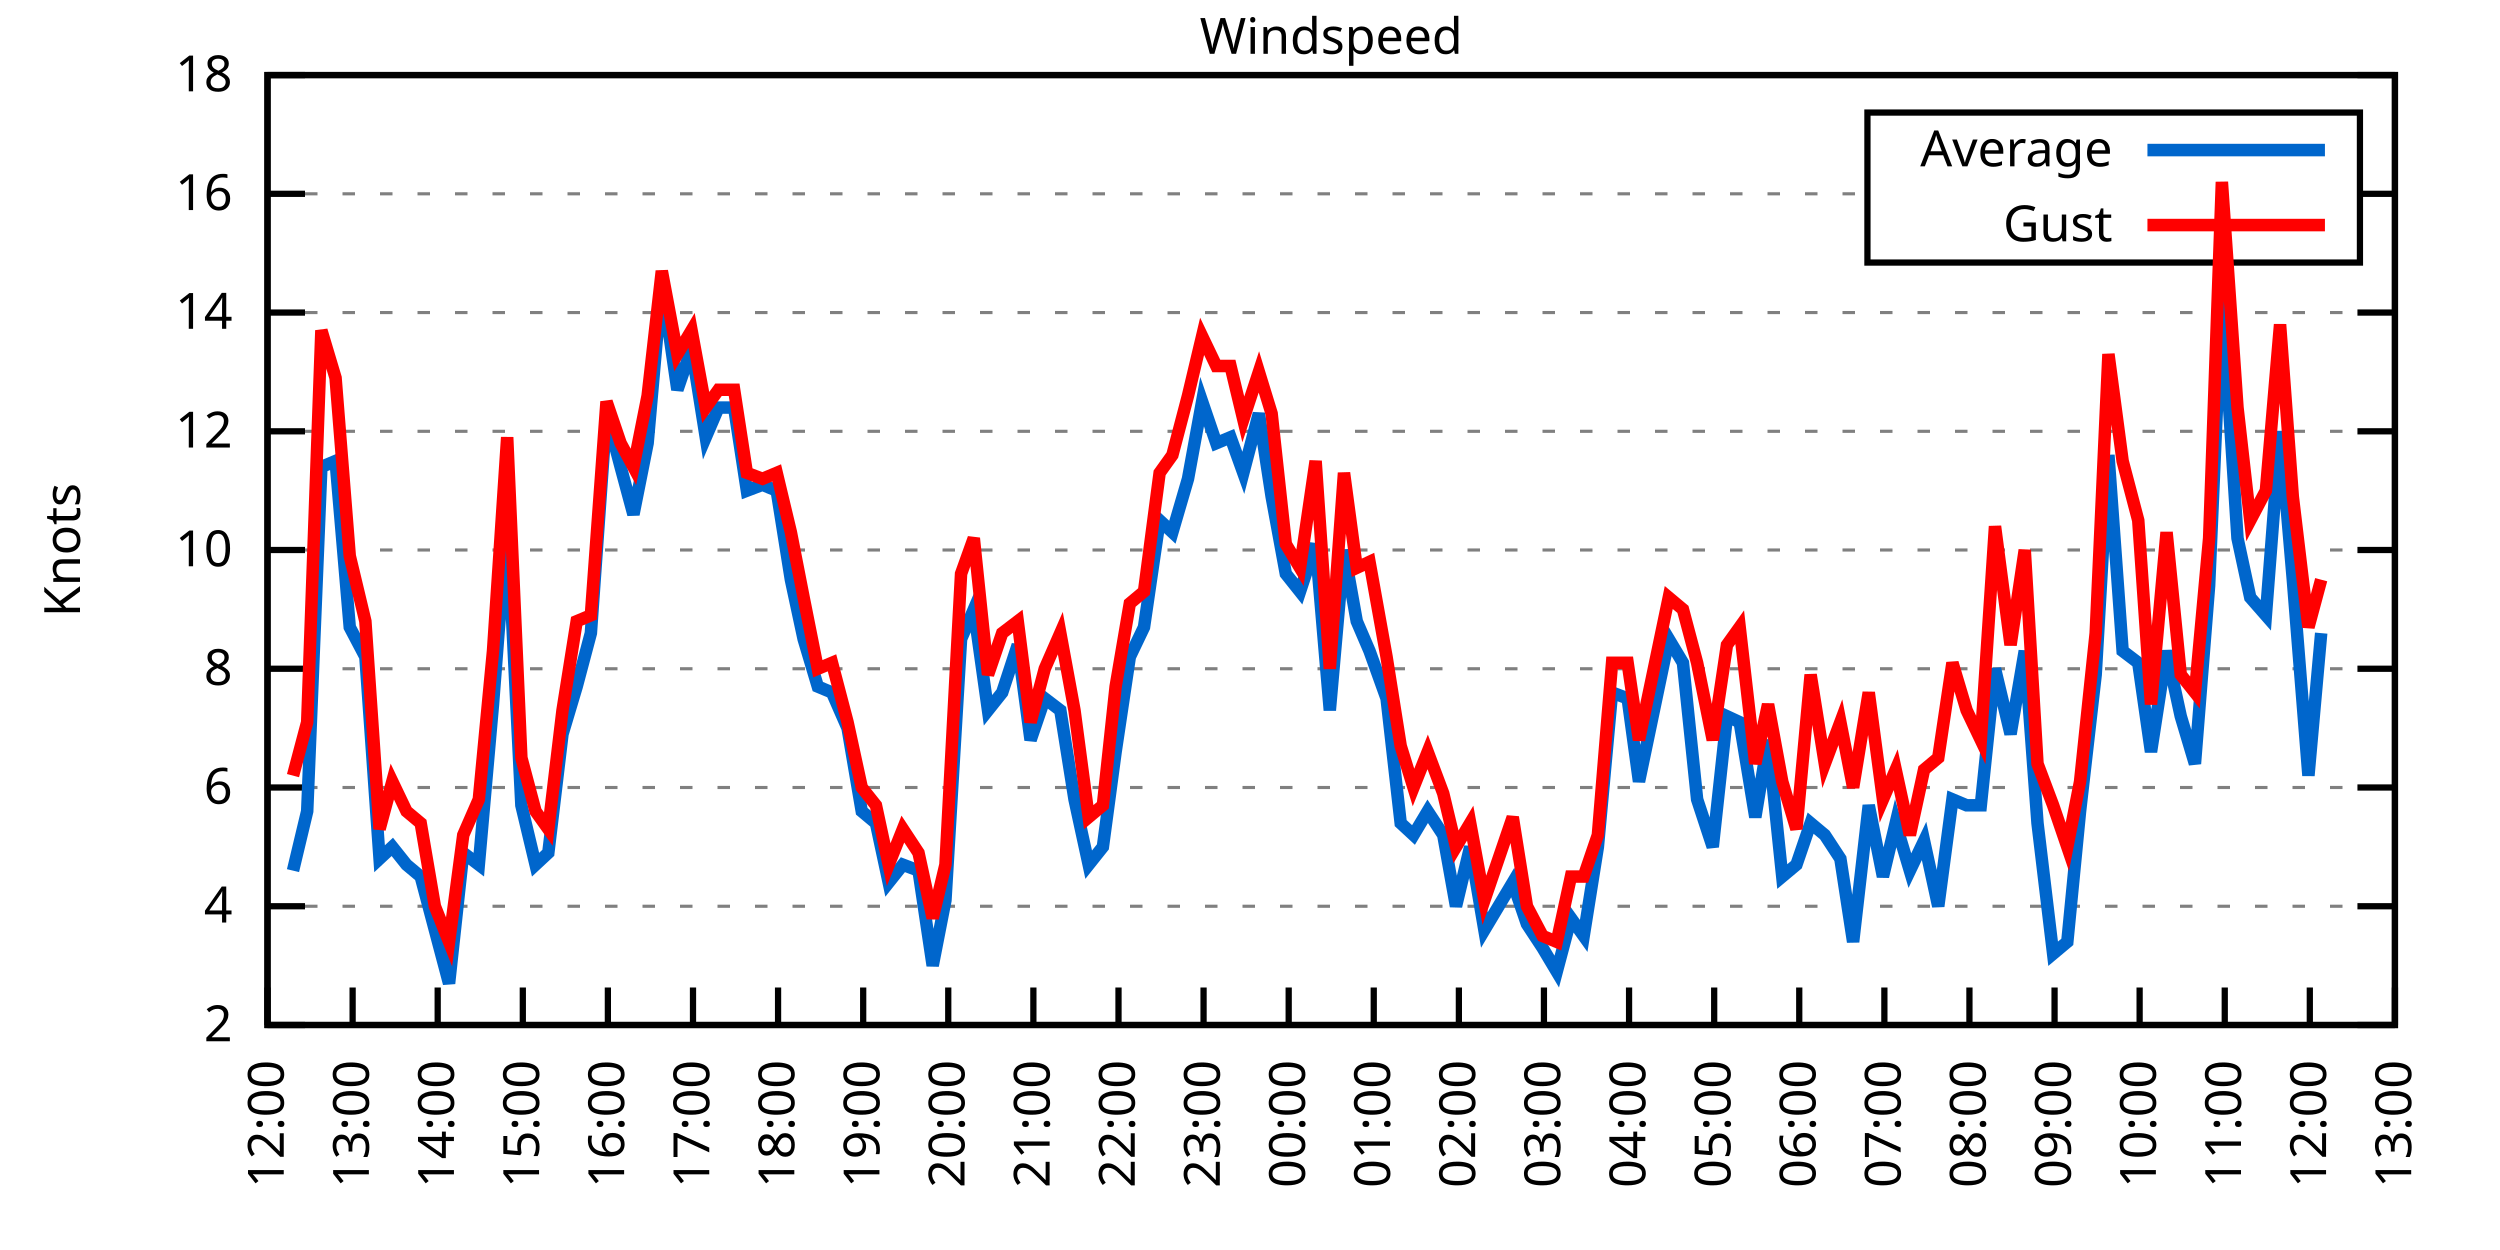
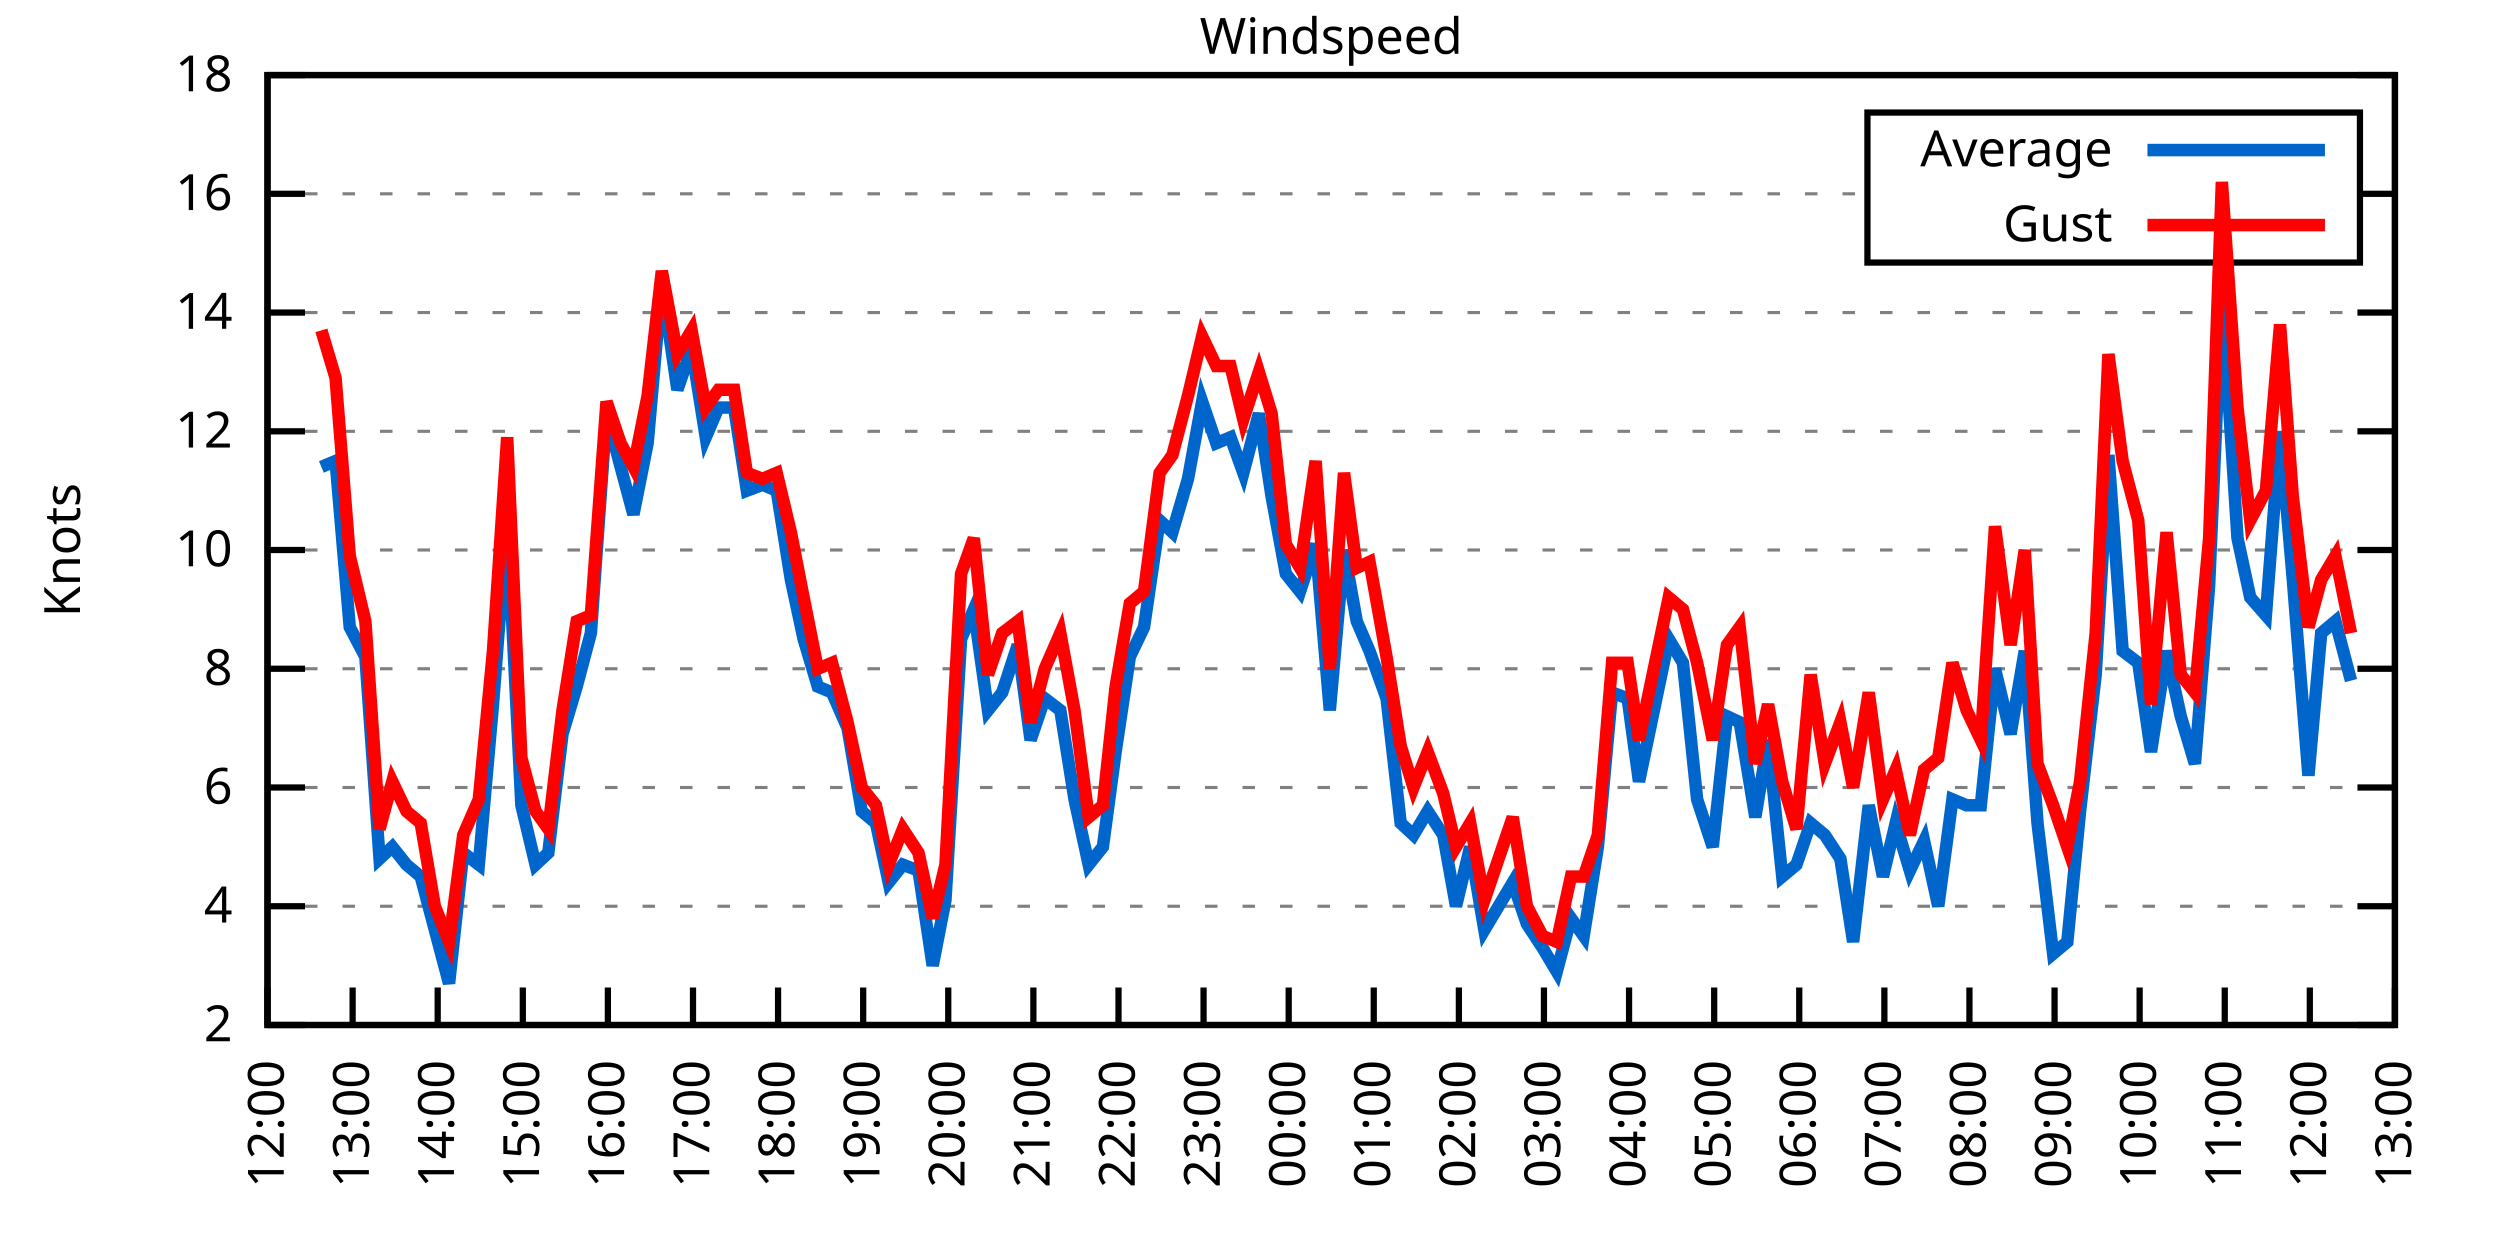
<svg xmlns="http://www.w3.org/2000/svg" xmlns:xlink="http://www.w3.org/1999/xlink" width="400" height="200" viewBox="0 0 400 200">
  <g id="gnuplot_canvas">
    <rect x="0" y="0" width="400" height="200" fill="none" />
    <defs>
      <circle id="gpDot" r="0.5" stroke-width="0.5" stroke="currentColor" />
      <path id="gpPt0" stroke-width="0.333" stroke="currentColor" d="M-1,0 h2 M0,-1 v2" />
      <path id="gpPt1" stroke-width="0.333" stroke="currentColor" d="M-1,-1 L1,1 M1,-1 L-1,1" />
      <path id="gpPt2" stroke-width="0.333" stroke="currentColor" d="M-1,0 L1,0 M0,-1 L0,1 M-1,-1 L1,1 M-1,1 L1,-1" />
      <rect id="gpPt3" stroke-width="0.333" stroke="currentColor" x="-1" y="-1" width="2" height="2" />
      <rect id="gpPt4" stroke-width="0.333" stroke="currentColor" fill="currentColor" x="-1" y="-1" width="2" height="2" />
      <circle id="gpPt5" stroke-width="0.333" stroke="currentColor" cx="0" cy="0" r="1" />
      <use xlink:href="#gpPt5" id="gpPt6" fill="currentColor" stroke="none" />
      <path id="gpPt7" stroke-width="0.333" stroke="currentColor" d="M0,-1.33 L-1.33,0.67 L1.33,0.67 z" />
      <use xlink:href="#gpPt7" id="gpPt8" fill="currentColor" stroke="none" />
      <use xlink:href="#gpPt7" id="gpPt9" stroke="currentColor" transform="rotate(180)" />
      <use xlink:href="#gpPt9" id="gpPt10" fill="currentColor" stroke="none" />
      <use xlink:href="#gpPt3" id="gpPt11" stroke="currentColor" transform="rotate(45)" />
      <use xlink:href="#gpPt11" id="gpPt12" fill="currentColor" stroke="none" />
      <path id="gpPt13" stroke-width="0.333" stroke="currentColor" d="M0,1.330 L1.265,0.411 L0.782,-1.067 L-0.782,-1.076 L-1.265,0.411 z" />
      <use xlink:href="#gpPt13" id="gpPt14" fill="currentColor" stroke="none" />
      <filter id="textbox" filterUnits="objectBoundingBox" x="0" y="0" height="1" width="1">
        <feFlood flood-color="white" flood-opacity="1" result="bgnd" />
        <feComposite in="SourceGraphic" in2="bgnd" operator="atop" />
      </filter>
      <filter id="greybox" filterUnits="objectBoundingBox" x="0" y="0" height="1" width="1">
        <feFlood flood-color="lightgrey" flood-opacity="1" result="grey" />
        <feComposite in="SourceGraphic" in2="grey" operator="atop" />
      </filter>
    </defs>
    <g fill="none" color="white" stroke="currentColor" stroke-width="1.00" stroke-linecap="butt" stroke-linejoin="miter">
</g>
    <g fill="none" color="black" stroke="currentColor" stroke-width="1.00" stroke-linecap="butt" stroke-linejoin="miter">
      <g stroke="none" shape-rendering="crispEdges">
        <polygon fill="rgb(255, 255, 255)" points="42.80,164.00 383.18,164.00 383.18,12.02 42.80,12.02 " />
      </g>
    </g>
    <g fill="none" color="black" stroke="currentColor" stroke-width="1.00" stroke-linecap="butt" stroke-linejoin="miter">
</g>
    <g fill="none" color="black" stroke="black" stroke-width="0.50" stroke-linecap="butt" stroke-linejoin="miter">
</g>
    <g fill="none" color="gray" stroke="currentColor" stroke-width="0.50" stroke-linecap="butt" stroke-linejoin="miter">
      <path stroke="gray" stroke-dasharray="2,4" class="gridline" d="M42.80,164.00 L383.19,164.00  " />
    </g>
    <g fill="none" color="gray" stroke="gray" stroke-width="1.00" stroke-linecap="butt" stroke-linejoin="miter">
</g>
    <g fill="none" color="black" stroke="currentColor" stroke-width="1.00" stroke-linecap="butt" stroke-linejoin="miter">
      <path stroke="black" d="M42.80,164.00 L48.80,164.00 M383.19,164.00 L377.19,164.00  " />
      <g transform="translate(37.20,166.60)" stroke="none" fill="black" font-family="Sans" font-size="8.00" text-anchor="end">
        <text>
          <tspan font-family="Sans"> 2</tspan>
        </text>
      </g>
    </g>
    <g fill="none" color="black" stroke="currentColor" stroke-width="1.00" stroke-linecap="butt" stroke-linejoin="miter">
</g>
    <g fill="none" color="black" stroke="black" stroke-width="0.50" stroke-linecap="butt" stroke-linejoin="miter">
</g>
    <g fill="none" color="gray" stroke="currentColor" stroke-width="0.50" stroke-linecap="butt" stroke-linejoin="miter">
      <path stroke="gray" stroke-dasharray="2,4" class="gridline" d="M42.80,145.00 L383.19,145.00  " />
    </g>
    <g fill="none" color="gray" stroke="gray" stroke-width="1.00" stroke-linecap="butt" stroke-linejoin="miter">
</g>
    <g fill="none" color="black" stroke="currentColor" stroke-width="1.00" stroke-linecap="butt" stroke-linejoin="miter">
      <path stroke="black" d="M42.80,145.00 L48.80,145.00 M383.19,145.00 L377.19,145.00  " />
      <g transform="translate(37.20,147.60)" stroke="none" fill="black" font-family="Sans" font-size="8.00" text-anchor="end">
        <text>
          <tspan font-family="Sans"> 4</tspan>
        </text>
      </g>
    </g>
    <g fill="none" color="black" stroke="currentColor" stroke-width="1.00" stroke-linecap="butt" stroke-linejoin="miter">
</g>
    <g fill="none" color="black" stroke="black" stroke-width="0.50" stroke-linecap="butt" stroke-linejoin="miter">
</g>
    <g fill="none" color="gray" stroke="currentColor" stroke-width="0.50" stroke-linecap="butt" stroke-linejoin="miter">
      <path stroke="gray" stroke-dasharray="2,4" class="gridline" d="M42.80,126.00 L383.19,126.00  " />
    </g>
    <g fill="none" color="gray" stroke="gray" stroke-width="1.00" stroke-linecap="butt" stroke-linejoin="miter">
</g>
    <g fill="none" color="black" stroke="currentColor" stroke-width="1.00" stroke-linecap="butt" stroke-linejoin="miter">
      <path stroke="black" d="M42.80,126.00 L48.80,126.00 M383.19,126.00 L377.19,126.00  " />
      <g transform="translate(37.20,128.60)" stroke="none" fill="black" font-family="Sans" font-size="8.00" text-anchor="end">
        <text>
          <tspan font-family="Sans"> 6</tspan>
        </text>
      </g>
    </g>
    <g fill="none" color="black" stroke="currentColor" stroke-width="1.00" stroke-linecap="butt" stroke-linejoin="miter">
</g>
    <g fill="none" color="black" stroke="black" stroke-width="0.50" stroke-linecap="butt" stroke-linejoin="miter">
</g>
    <g fill="none" color="gray" stroke="currentColor" stroke-width="0.50" stroke-linecap="butt" stroke-linejoin="miter">
      <path stroke="gray" stroke-dasharray="2,4" class="gridline" d="M42.80,107.00 L383.19,107.00  " />
    </g>
    <g fill="none" color="gray" stroke="gray" stroke-width="1.00" stroke-linecap="butt" stroke-linejoin="miter">
</g>
    <g fill="none" color="black" stroke="currentColor" stroke-width="1.00" stroke-linecap="butt" stroke-linejoin="miter">
      <path stroke="black" d="M42.80,107.00 L48.80,107.00 M383.19,107.00 L377.19,107.00  " />
      <g transform="translate(37.20,109.60)" stroke="none" fill="black" font-family="Sans" font-size="8.00" text-anchor="end">
        <text>
          <tspan font-family="Sans"> 8</tspan>
        </text>
      </g>
    </g>
    <g fill="none" color="black" stroke="currentColor" stroke-width="1.00" stroke-linecap="butt" stroke-linejoin="miter">
</g>
    <g fill="none" color="black" stroke="black" stroke-width="0.50" stroke-linecap="butt" stroke-linejoin="miter">
</g>
    <g fill="none" color="gray" stroke="currentColor" stroke-width="0.50" stroke-linecap="butt" stroke-linejoin="miter">
      <path stroke="gray" stroke-dasharray="2,4" class="gridline" d="M42.80,88.00 L383.19,88.00  " />
    </g>
    <g fill="none" color="gray" stroke="gray" stroke-width="1.00" stroke-linecap="butt" stroke-linejoin="miter">
</g>
    <g fill="none" color="black" stroke="currentColor" stroke-width="1.00" stroke-linecap="butt" stroke-linejoin="miter">
      <path stroke="black" d="M42.80,88.00 L48.80,88.00 M383.19,88.00 L377.19,88.00  " />
      <g transform="translate(37.20,90.60)" stroke="none" fill="black" font-family="Sans" font-size="8.00" text-anchor="end">
        <text>
          <tspan font-family="Sans"> 10</tspan>
        </text>
      </g>
    </g>
    <g fill="none" color="black" stroke="currentColor" stroke-width="1.00" stroke-linecap="butt" stroke-linejoin="miter">
</g>
    <g fill="none" color="black" stroke="black" stroke-width="0.50" stroke-linecap="butt" stroke-linejoin="miter">
</g>
    <g fill="none" color="gray" stroke="currentColor" stroke-width="0.50" stroke-linecap="butt" stroke-linejoin="miter">
      <path stroke="gray" stroke-dasharray="2,4" class="gridline" d="M42.80,69.01 L383.19,69.01  " />
    </g>
    <g fill="none" color="gray" stroke="gray" stroke-width="1.00" stroke-linecap="butt" stroke-linejoin="miter">
</g>
    <g fill="none" color="black" stroke="currentColor" stroke-width="1.00" stroke-linecap="butt" stroke-linejoin="miter">
      <path stroke="black" d="M42.80,69.01 L48.80,69.01 M383.19,69.01 L377.19,69.01  " />
      <g transform="translate(37.20,71.61)" stroke="none" fill="black" font-family="Sans" font-size="8.00" text-anchor="end">
        <text>
          <tspan font-family="Sans"> 12</tspan>
        </text>
      </g>
    </g>
    <g fill="none" color="black" stroke="currentColor" stroke-width="1.00" stroke-linecap="butt" stroke-linejoin="miter">
</g>
    <g fill="none" color="black" stroke="black" stroke-width="0.50" stroke-linecap="butt" stroke-linejoin="miter">
</g>
    <g fill="none" color="gray" stroke="currentColor" stroke-width="0.50" stroke-linecap="butt" stroke-linejoin="miter">
      <path stroke="gray" stroke-dasharray="2,4" class="gridline" d="M42.80,50.01 L383.19,50.01  " />
    </g>
    <g fill="none" color="gray" stroke="gray" stroke-width="1.00" stroke-linecap="butt" stroke-linejoin="miter">
</g>
    <g fill="none" color="black" stroke="currentColor" stroke-width="1.00" stroke-linecap="butt" stroke-linejoin="miter">
      <path stroke="black" d="M42.80,50.01 L48.80,50.01 M383.19,50.01 L377.19,50.01  " />
      <g transform="translate(37.20,52.61)" stroke="none" fill="black" font-family="Sans" font-size="8.00" text-anchor="end">
        <text>
          <tspan font-family="Sans"> 14</tspan>
        </text>
      </g>
    </g>
    <g fill="none" color="black" stroke="currentColor" stroke-width="1.00" stroke-linecap="butt" stroke-linejoin="miter">
</g>
    <g fill="none" color="black" stroke="black" stroke-width="0.50" stroke-linecap="butt" stroke-linejoin="miter">
</g>
    <g fill="none" color="gray" stroke="currentColor" stroke-width="0.50" stroke-linecap="butt" stroke-linejoin="miter">
      <path stroke="gray" stroke-dasharray="2,4" class="gridline" d="M42.80,31.01 L298.79,31.01 M377.59,31.01 L383.19,31.01  " />
    </g>
    <g fill="none" color="gray" stroke="gray" stroke-width="1.00" stroke-linecap="butt" stroke-linejoin="miter">
</g>
    <g fill="none" color="black" stroke="currentColor" stroke-width="1.00" stroke-linecap="butt" stroke-linejoin="miter">
      <path stroke="black" d="M42.80,31.01 L48.80,31.01 M383.19,31.01 L377.19,31.01  " />
      <g transform="translate(37.20,33.61)" stroke="none" fill="black" font-family="Sans" font-size="8.00" text-anchor="end">
        <text>
          <tspan font-family="Sans"> 16</tspan>
        </text>
      </g>
    </g>
    <g fill="none" color="black" stroke="currentColor" stroke-width="1.00" stroke-linecap="butt" stroke-linejoin="miter">
</g>
    <g fill="none" color="black" stroke="black" stroke-width="0.50" stroke-linecap="butt" stroke-linejoin="miter">
</g>
    <g fill="none" color="gray" stroke="currentColor" stroke-width="0.50" stroke-linecap="butt" stroke-linejoin="miter">
      <path stroke="gray" stroke-dasharray="2,4" class="gridline" d="M42.80,12.01 L383.19,12.01  " />
    </g>
    <g fill="none" color="gray" stroke="gray" stroke-width="1.00" stroke-linecap="butt" stroke-linejoin="miter">
</g>
    <g fill="none" color="black" stroke="currentColor" stroke-width="1.00" stroke-linecap="butt" stroke-linejoin="miter">
      <path stroke="black" d="M42.80,12.01 L48.80,12.01 M383.19,12.01 L377.19,12.01  " />
      <g transform="translate(37.20,14.61)" stroke="none" fill="black" font-family="Sans" font-size="8.00" text-anchor="end">
        <text>
          <tspan font-family="Sans"> 18</tspan>
        </text>
      </g>
    </g>
    <g fill="none" color="black" stroke="currentColor" stroke-width="1.00" stroke-linecap="butt" stroke-linejoin="miter">
      <path stroke="black" d="M42.80,164.00 L42.80,158.00  " />
      <g transform="translate(45.40,169.60) rotate(270.00)" stroke="none" fill="black" font-family="Sans" font-size="8.00" text-anchor="end">
        <text>
          <tspan font-family="Sans">12:00</tspan>
        </text>
      </g>
    </g>
    <g fill="none" color="black" stroke="currentColor" stroke-width="1.00" stroke-linecap="butt" stroke-linejoin="miter">
      <path stroke="black" d="M56.42,164.00 L56.42,158.00  " />
      <g transform="translate(59.02,169.60) rotate(270.00)" stroke="none" fill="black" font-family="Sans" font-size="8.00" text-anchor="end">
        <text>
          <tspan font-family="Sans">13:00</tspan>
        </text>
      </g>
    </g>
    <g fill="none" color="black" stroke="currentColor" stroke-width="1.00" stroke-linecap="butt" stroke-linejoin="miter">
      <path stroke="black" d="M70.03,164.00 L70.03,158.00  " />
      <g transform="translate(72.63,169.60) rotate(270.00)" stroke="none" fill="black" font-family="Sans" font-size="8.00" text-anchor="end">
        <text>
          <tspan font-family="Sans">14:00</tspan>
        </text>
      </g>
    </g>
    <g fill="none" color="black" stroke="currentColor" stroke-width="1.00" stroke-linecap="butt" stroke-linejoin="miter">
      <path stroke="black" d="M83.65,164.00 L83.65,158.00  " />
      <g transform="translate(86.25,169.60) rotate(270.00)" stroke="none" fill="black" font-family="Sans" font-size="8.00" text-anchor="end">
        <text>
          <tspan font-family="Sans">15:00</tspan>
        </text>
      </g>
    </g>
    <g fill="none" color="black" stroke="currentColor" stroke-width="1.00" stroke-linecap="butt" stroke-linejoin="miter">
      <path stroke="black" d="M97.26,164.00 L97.26,158.00  " />
      <g transform="translate(99.86,169.60) rotate(270.00)" stroke="none" fill="black" font-family="Sans" font-size="8.00" text-anchor="end">
        <text>
          <tspan font-family="Sans">16:00</tspan>
        </text>
      </g>
    </g>
    <g fill="none" color="black" stroke="currentColor" stroke-width="1.00" stroke-linecap="butt" stroke-linejoin="miter">
      <path stroke="black" d="M110.88,164.00 L110.88,158.00  " />
      <g transform="translate(113.48,169.60) rotate(270.00)" stroke="none" fill="black" font-family="Sans" font-size="8.00" text-anchor="end">
        <text>
          <tspan font-family="Sans">17:00</tspan>
        </text>
      </g>
    </g>
    <g fill="none" color="black" stroke="currentColor" stroke-width="1.00" stroke-linecap="butt" stroke-linejoin="miter">
      <path stroke="black" d="M124.49,164.00 L124.49,158.00  " />
      <g transform="translate(127.09,169.60) rotate(270.00)" stroke="none" fill="black" font-family="Sans" font-size="8.00" text-anchor="end">
        <text>
          <tspan font-family="Sans">18:00</tspan>
        </text>
      </g>
    </g>
    <g fill="none" color="black" stroke="currentColor" stroke-width="1.00" stroke-linecap="butt" stroke-linejoin="miter">
      <path stroke="black" d="M138.11,164.00 L138.11,158.00  " />
      <g transform="translate(140.71,169.60) rotate(270.00)" stroke="none" fill="black" font-family="Sans" font-size="8.00" text-anchor="end">
        <text>
          <tspan font-family="Sans">19:00</tspan>
        </text>
      </g>
    </g>
    <g fill="none" color="black" stroke="currentColor" stroke-width="1.00" stroke-linecap="butt" stroke-linejoin="miter">
      <path stroke="black" d="M151.72,164.00 L151.72,158.00  " />
      <g transform="translate(154.32,169.60) rotate(270.00)" stroke="none" fill="black" font-family="Sans" font-size="8.00" text-anchor="end">
        <text>
          <tspan font-family="Sans">20:00</tspan>
        </text>
      </g>
    </g>
    <g fill="none" color="black" stroke="currentColor" stroke-width="1.00" stroke-linecap="butt" stroke-linejoin="miter">
      <path stroke="black" d="M165.34,164.00 L165.34,158.00  " />
      <g transform="translate(167.94,169.60) rotate(270.00)" stroke="none" fill="black" font-family="Sans" font-size="8.00" text-anchor="end">
        <text>
          <tspan font-family="Sans">21:00</tspan>
        </text>
      </g>
    </g>
    <g fill="none" color="black" stroke="currentColor" stroke-width="1.00" stroke-linecap="butt" stroke-linejoin="miter">
      <path stroke="black" d="M178.96,164.00 L178.96,158.00  " />
      <g transform="translate(181.56,169.60) rotate(270.00)" stroke="none" fill="black" font-family="Sans" font-size="8.00" text-anchor="end">
        <text>
          <tspan font-family="Sans">22:00</tspan>
        </text>
      </g>
    </g>
    <g fill="none" color="black" stroke="currentColor" stroke-width="1.00" stroke-linecap="butt" stroke-linejoin="miter">
      <path stroke="black" d="M192.57,164.00 L192.57,158.00  " />
      <g transform="translate(195.17,169.60) rotate(270.00)" stroke="none" fill="black" font-family="Sans" font-size="8.00" text-anchor="end">
        <text>
          <tspan font-family="Sans">23:00</tspan>
        </text>
      </g>
    </g>
    <g fill="none" color="black" stroke="currentColor" stroke-width="1.00" stroke-linecap="butt" stroke-linejoin="miter">
      <path stroke="black" d="M206.19,164.00 L206.19,158.00  " />
      <g transform="translate(208.79,169.60) rotate(270.00)" stroke="none" fill="black" font-family="Sans" font-size="8.00" text-anchor="end">
        <text>
          <tspan font-family="Sans">00:00</tspan>
        </text>
      </g>
    </g>
    <g fill="none" color="black" stroke="currentColor" stroke-width="1.00" stroke-linecap="butt" stroke-linejoin="miter">
      <path stroke="black" d="M219.80,164.00 L219.80,158.00  " />
      <g transform="translate(222.40,169.60) rotate(270.00)" stroke="none" fill="black" font-family="Sans" font-size="8.00" text-anchor="end">
        <text>
          <tspan font-family="Sans">01:00</tspan>
        </text>
      </g>
    </g>
    <g fill="none" color="black" stroke="currentColor" stroke-width="1.00" stroke-linecap="butt" stroke-linejoin="miter">
      <path stroke="black" d="M233.42,164.00 L233.42,158.00  " />
      <g transform="translate(236.02,169.60) rotate(270.00)" stroke="none" fill="black" font-family="Sans" font-size="8.00" text-anchor="end">
        <text>
          <tspan font-family="Sans">02:00</tspan>
        </text>
      </g>
    </g>
    <g fill="none" color="black" stroke="currentColor" stroke-width="1.00" stroke-linecap="butt" stroke-linejoin="miter">
      <path stroke="black" d="M247.03,164.00 L247.03,158.00  " />
      <g transform="translate(249.63,169.60) rotate(270.00)" stroke="none" fill="black" font-family="Sans" font-size="8.00" text-anchor="end">
        <text>
          <tspan font-family="Sans">03:00</tspan>
        </text>
      </g>
    </g>
    <g fill="none" color="black" stroke="currentColor" stroke-width="1.00" stroke-linecap="butt" stroke-linejoin="miter">
      <path stroke="black" d="M260.65,164.00 L260.65,158.00  " />
      <g transform="translate(263.25,169.60) rotate(270.00)" stroke="none" fill="black" font-family="Sans" font-size="8.00" text-anchor="end">
        <text>
          <tspan font-family="Sans">04:00</tspan>
        </text>
      </g>
    </g>
    <g fill="none" color="black" stroke="currentColor" stroke-width="1.00" stroke-linecap="butt" stroke-linejoin="miter">
      <path stroke="black" d="M274.27,164.00 L274.27,158.00  " />
      <g transform="translate(276.87,169.60) rotate(270.00)" stroke="none" fill="black" font-family="Sans" font-size="8.00" text-anchor="end">
        <text>
          <tspan font-family="Sans">05:00</tspan>
        </text>
      </g>
    </g>
    <g fill="none" color="black" stroke="currentColor" stroke-width="1.00" stroke-linecap="butt" stroke-linejoin="miter">
      <path stroke="black" d="M287.88,164.00 L287.88,158.00  " />
      <g transform="translate(290.48,169.60) rotate(270.00)" stroke="none" fill="black" font-family="Sans" font-size="8.00" text-anchor="end">
        <text>
          <tspan font-family="Sans">06:00</tspan>
        </text>
      </g>
    </g>
    <g fill="none" color="black" stroke="currentColor" stroke-width="1.00" stroke-linecap="butt" stroke-linejoin="miter">
      <path stroke="black" d="M301.50,164.00 L301.50,158.00  " />
      <g transform="translate(304.10,169.60) rotate(270.00)" stroke="none" fill="black" font-family="Sans" font-size="8.00" text-anchor="end">
        <text>
          <tspan font-family="Sans">07:00</tspan>
        </text>
      </g>
    </g>
    <g fill="none" color="black" stroke="currentColor" stroke-width="1.00" stroke-linecap="butt" stroke-linejoin="miter">
      <path stroke="black" d="M315.11,164.00 L315.11,158.00  " />
      <g transform="translate(317.71,169.60) rotate(270.00)" stroke="none" fill="black" font-family="Sans" font-size="8.00" text-anchor="end">
        <text>
          <tspan font-family="Sans">08:00</tspan>
        </text>
      </g>
    </g>
    <g fill="none" color="black" stroke="currentColor" stroke-width="1.00" stroke-linecap="butt" stroke-linejoin="miter">
      <path stroke="black" d="M328.73,164.00 L328.73,158.00  " />
      <g transform="translate(331.33,169.60) rotate(270.00)" stroke="none" fill="black" font-family="Sans" font-size="8.00" text-anchor="end">
        <text>
          <tspan font-family="Sans">09:00</tspan>
        </text>
      </g>
    </g>
    <g fill="none" color="black" stroke="currentColor" stroke-width="1.00" stroke-linecap="butt" stroke-linejoin="miter">
      <path stroke="black" d="M342.34,164.00 L342.34,158.00  " />
      <g transform="translate(344.94,169.60) rotate(270.00)" stroke="none" fill="black" font-family="Sans" font-size="8.00" text-anchor="end">
        <text>
          <tspan font-family="Sans">10:00</tspan>
        </text>
      </g>
    </g>
    <g fill="none" color="black" stroke="currentColor" stroke-width="1.00" stroke-linecap="butt" stroke-linejoin="miter">
      <path stroke="black" d="M355.96,164.00 L355.96,158.00  " />
      <g transform="translate(358.56,169.60) rotate(270.00)" stroke="none" fill="black" font-family="Sans" font-size="8.00" text-anchor="end">
        <text>
          <tspan font-family="Sans">11:00</tspan>
        </text>
      </g>
    </g>
    <g fill="none" color="black" stroke="currentColor" stroke-width="1.00" stroke-linecap="butt" stroke-linejoin="miter">
      <path stroke="black" d="M369.57,164.00 L369.57,158.00  " />
      <g transform="translate(372.17,169.60) rotate(270.00)" stroke="none" fill="black" font-family="Sans" font-size="8.00" text-anchor="end">
        <text>
          <tspan font-family="Sans">12:00</tspan>
        </text>
      </g>
    </g>
    <g fill="none" color="black" stroke="currentColor" stroke-width="1.00" stroke-linecap="butt" stroke-linejoin="miter">
      <path stroke="black" d="M383.19,164.00 L383.19,158.00  " />
      <g transform="translate(385.79,169.60) rotate(270.00)" stroke="none" fill="black" font-family="Sans" font-size="8.00" text-anchor="end">
        <text>
          <tspan font-family="Sans">13:00</tspan>
        </text>
      </g>
    </g>
    <g fill="none" color="black" stroke="currentColor" stroke-width="1.00" stroke-linecap="butt" stroke-linejoin="miter">
</g>
    <g fill="none" color="black" stroke="currentColor" stroke-width="1.00" stroke-linecap="butt" stroke-linejoin="miter">
      <path stroke="black" d="M42.80,12.01 L42.80,164.00 L383.19,164.00 L383.19,12.01 L42.80,12.01 Z  " />
    </g>
    <g fill="none" color="black" stroke="currentColor" stroke-width="1.00" stroke-linecap="butt" stroke-linejoin="miter">
</g>
    <g fill="none" color="black" stroke="currentColor" stroke-width="1.00" stroke-linecap="butt" stroke-linejoin="miter">
      <path stroke="black" d="M298.79,42.01 L298.79,18.01 L377.59,18.01 L377.59,42.01 L298.79,42.01 Z  " />
    </g>
    <g id="Windspeed_plot_1">
      <g fill="none" color="white" stroke="black" stroke-width="2.00" stroke-linecap="butt" stroke-linejoin="miter">
</g>
      <g fill="none" color="black" stroke="currentColor" stroke-width="2.00" stroke-linecap="butt" stroke-linejoin="miter">
        <g transform="translate(337.99,26.61)" stroke="none" fill="black" font-family="Sans" font-size="8.00" text-anchor="end">
          <text>
            <tspan font-family="Sans">Average</tspan>
          </text>
        </g>
      </g>
      <g fill="none" color="black" stroke="currentColor" stroke-width="2.00" stroke-linecap="butt" stroke-linejoin="miter">
-         <path stroke="rgb(  0, 102, 204)" d="M343.59,24.01 L371.99,24.01 M46.88,139.30 L49.15,129.80 L51.42,74.71 L53.69,73.76 L55.96,100.35 L58.46,105.10   L60.73,137.40 L62.77,135.50 L65.04,138.35 L67.31,140.25 L69.58,148.80 L71.85,157.35 L74.12,136.45 L76.61,138.35   L78.88,112.70 L81.15,83.26 L83.42,128.85 L85.69,138.35 L87.73,136.45 L90.00,117.45 L92.27,109.85 L94.54,101.30   L97.04,66.16 L99.30,74.71 L101.35,82.31 L103.62,70.91 L105.89,45.26 L108.38,62.36 L110.65,55.71 L112.92,69.96   L114.96,65.21 L117.46,65.21 L119.50,78.51 L122.00,77.56 L124.27,78.51 L126.54,92.75 L128.58,102.25 L130.85,109.85   L133.12,110.80 L135.61,116.50 L137.88,129.80 L140.15,131.70 L142.19,141.20 L144.46,138.35 L146.96,139.30 L149.23,154.50   L151.27,144.05 L153.77,102.25 L155.81,97.50 L158.08,113.65 L160.35,110.80 L162.84,103.20 L164.89,118.40 L167.16,111.75   L169.65,113.65 L171.92,127.90 L174.19,138.35 L176.46,135.50 L178.50,120.30 L180.77,105.10 L183.04,100.35 L185.54,83.26   L187.58,85.16 L190.08,76.61 L192.34,64.26 L194.61,70.91 L196.88,69.96 L198.93,75.66 L201.42,66.16 L203.46,79.46   L205.73,91.80 L208.00,94.65 L210.50,87.06 L212.77,113.65 L215.04,88.00 L217.08,99.40 L219.12,104.15 L221.85,111.75   L224.11,131.70 L226.16,133.60 L228.43,129.80 L230.92,133.60 L232.96,145.00 L235.23,135.50 L237.50,148.80 L242.04,141.20   L244.31,147.85 L246.81,151.65 L249.08,155.45 L251.35,146.90 L253.39,149.75 L255.66,135.50 L257.93,110.80 L260.42,111.75   L262.24,125.05 L267.00,102.25 L269.27,106.05 L271.54,127.90 L274.04,135.50 L276.31,114.60 L278.35,115.55 L280.85,130.75   L282.89,118.40 L285.16,140.25 L287.43,138.35 L289.70,131.70 L291.97,133.60 L294.46,137.40 L296.50,150.70 L299.00,128.85   L301.27,140.25 L303.31,131.70 L305.58,139.30 L307.85,134.55 L310.12,145.00 L312.39,127.90 L314.66,128.85 L316.93,128.85   L319.20,107.00 L321.69,117.45 L323.96,104.15 L326.00,131.70 L328.50,152.60 L330.77,150.70 L332.81,129.80 L335.31,107.95   L337.35,72.81 L339.62,104.15 L342.12,106.05 L344.16,120.30 L346.65,104.15 L348.92,114.60 L351.19,122.20 L353.46,93.70   L355.50,47.16 L358.00,86.11 L360.04,95.60 L362.54,98.45 L364.81,69.01 L366.85,92.75 L369.35,124.10 L371.39,101.30    " />
+         <path stroke="rgb(  0, 102, 204)" d="M343.59,24.01 L371.99,24.01 M51.42,74.71 L53.69,73.76 L55.96,100.35 L58.46,105.10 L60.73,137.40 L62.77,135.50   L65.04,138.35 L67.31,140.25 L69.58,148.80 L71.85,157.35 L74.12,136.45 L76.61,138.35 L78.88,112.70 L81.15,83.26   L83.42,128.85 L85.69,138.35 L87.73,136.45 L90.00,117.45 L92.27,109.85 L94.54,101.30 L97.04,66.16 L99.30,74.71   L101.35,82.31 L103.62,70.91 L105.89,45.26 L108.38,62.36 L110.65,55.71 L112.92,69.96 L114.96,65.21 L117.46,65.21   L119.50,78.51 L122.00,77.56 L124.27,78.51 L126.54,92.75 L128.58,102.25 L130.85,109.85 L133.12,110.80 L135.61,116.50   L137.88,129.80 L140.15,131.70 L142.19,141.20 L144.46,138.35 L146.96,139.30 L149.23,154.50 L151.27,144.05 L153.77,102.25   L155.81,97.50 L158.08,113.65 L160.35,110.80 L162.84,103.20 L164.89,118.40 L167.16,111.75 L169.65,113.65 L171.92,127.90   L174.19,138.35 L176.46,135.50 L178.50,120.30 L180.77,105.10 L183.04,100.35 L185.54,83.26 L187.58,85.16 L190.08,76.61   L192.34,64.26 L194.61,70.91 L196.88,69.96 L198.93,75.66 L201.42,66.16 L203.46,79.46 L205.73,91.80 L208.00,94.65   L210.50,87.06 L212.77,113.65 L215.04,88.00 L217.08,99.40 L219.12,104.15 L221.85,111.75 L224.11,131.70 L226.16,133.60   L228.43,129.80 L230.92,133.60 L232.96,145.00 L235.23,135.50 L237.50,148.80 L242.04,141.20 L244.31,147.85 L246.81,151.65   L249.08,155.45 L251.35,146.90 L253.39,149.75 L255.66,135.50 L257.93,110.80 L260.42,111.75 L262.24,125.05 L267.00,102.25   L269.27,106.05 L271.54,127.90 L274.04,135.50 L276.31,114.60 L278.35,115.55 L280.85,130.75 L282.89,118.40 L285.16,140.25   L287.43,138.35 L289.70,131.70 L291.97,133.60 L294.46,137.40 L296.50,150.70 L299.00,128.85 L301.27,140.25 L303.31,131.70   L305.58,139.30 L307.85,134.55 L310.12,145.00 L312.39,127.90 L314.66,128.85 L316.93,128.85 L319.20,107.00 L321.69,117.45   L323.96,104.15 L326.00,131.70 L328.50,152.60 L330.77,150.70 L332.81,129.80 L335.31,107.95 L337.35,72.81 L339.62,104.15   L342.12,106.05 L344.16,120.30 L346.65,104.15 L348.92,114.60 L351.19,122.20 L353.46,93.70 L355.50,47.16 L358.00,86.11   L360.04,95.60 L362.54,98.45 L364.81,69.01 L366.85,92.75 L369.35,124.10 L371.39,101.30 L373.66,99.40 L376.16,108.90    " />
      </g>
    </g>
    <g id="Windspeed_plot_2">
      <g fill="none" color="black" stroke="currentColor" stroke-width="2.00" stroke-linecap="butt" stroke-linejoin="miter">
        <g transform="translate(337.99,38.61)" stroke="none" fill="black" font-family="Sans" font-size="8.00" text-anchor="end">
          <text>
            <tspan font-family="Sans">Gust</tspan>
          </text>
        </g>
      </g>
      <g fill="none" color="black" stroke="currentColor" stroke-width="2.00" stroke-linecap="butt" stroke-linejoin="miter">
-         <path stroke="rgb(255,   0,   0)" d="M343.59,36.01 L371.99,36.01 M46.88,124.10 L49.15,115.55 L51.42,52.86 L53.69,60.46 L55.96,88.95 L58.46,99.40   L60.73,132.65 L62.77,125.05 L65.04,129.80 L67.31,131.70 L69.58,145.00 L71.85,150.70 L74.12,133.60 L76.61,127.90   L78.88,104.15 L81.15,69.96 L83.42,121.25 L85.69,129.80 L87.73,132.65 L90.00,113.65 L92.27,99.40 L94.54,98.45   L97.04,64.26 L99.30,70.91 L101.35,74.71 L103.62,63.31 L105.89,43.36 L108.38,56.66 L110.65,52.86 L112.92,65.21   L114.96,62.36 L117.46,62.36 L119.50,75.66 L122.00,76.61 L124.27,75.66 L126.54,85.16 L128.58,95.60 L130.85,107.00   L133.12,106.05 L135.61,115.55 L137.88,126.00 L140.15,128.85 L142.19,138.35 L144.46,132.65 L146.96,136.45 L149.23,146.90   L151.27,138.35 L153.77,91.80 L155.81,86.11 L158.08,107.95 L160.35,101.30 L162.84,99.40 L164.89,115.55 L167.16,107.00   L169.65,101.30 L171.92,113.65 L174.19,130.75 L176.46,128.85 L178.50,109.85 L180.77,96.55 L183.04,94.65 L185.54,75.66   L187.58,72.81 L190.08,63.31 L192.34,53.81 L194.61,58.56 L196.88,58.56 L198.93,67.11 L201.42,59.51 L203.46,66.16   L205.73,87.06 L208.00,90.85 L210.50,73.76 L212.77,107.00 L215.04,75.66 L217.08,90.85 L219.12,89.90 L221.85,105.10   L224.11,119.35 L226.16,126.00 L228.43,120.30 L230.92,126.95 L232.96,135.50 L235.23,131.70 L237.50,144.05 L242.04,130.75   L244.31,145.00 L246.81,149.75 L249.08,150.70 L251.35,140.25 L253.39,140.25 L255.66,133.60 L257.93,106.05 L260.42,106.05   L262.24,118.40 L267.00,95.60 L269.27,97.50 L271.54,106.05 L274.04,118.40 L276.31,103.20 L278.35,100.35 L280.85,122.20   L282.89,112.70 L285.16,125.05 L287.43,132.65 L289.70,107.95 L291.97,122.20 L294.46,115.55 L296.50,126.00 L299.00,110.80   L301.27,127.90 L303.31,123.15 L305.58,133.60 L307.85,123.15 L310.12,121.25 L312.39,106.05 L314.66,113.65 L316.93,118.40   L319.20,84.21 L321.69,103.20 L323.96,88.00 L326.00,122.20 L328.50,128.85 L330.77,135.50 L332.81,125.05 L335.31,101.30   L337.35,56.66 L339.62,73.76 L342.12,83.26 L344.16,112.70 L346.65,85.16 L348.92,107.95 L351.19,110.80 L353.46,86.11   L355.50,29.11 L358.00,65.21 L360.04,83.26 L362.54,78.51 L364.81,51.91 L366.85,79.46 L369.35,100.35 L371.39,92.75    " />
+         <path stroke="rgb(255,   0,   0)" d="M343.59,36.01 L371.99,36.01 M51.42,52.86 L53.69,60.46 L55.96,88.95 L58.46,99.40 L60.73,132.65 L62.77,125.05   L65.04,129.80 L67.31,131.70 L69.58,145.00 L71.85,150.70 L74.12,133.60 L76.61,127.90 L78.88,104.15 L81.15,69.96   L83.42,121.25 L85.69,129.80 L87.73,132.65 L90.00,113.65 L92.27,99.40 L94.54,98.45 L97.04,64.26 L99.30,70.91   L101.35,74.71 L103.62,63.31 L105.89,43.36 L108.38,56.66 L110.65,52.86 L112.92,65.21 L114.96,62.36 L117.46,62.36   L119.50,75.66 L122.00,76.61 L124.27,75.66 L126.54,85.16 L128.58,95.60 L130.85,107.00 L133.12,106.05 L135.61,115.55   L137.88,126.00 L140.15,128.85 L142.19,138.35 L144.46,132.65 L146.96,136.45 L149.23,146.90 L151.27,138.35 L153.77,91.80   L155.81,86.11 L158.08,107.95 L160.35,101.30 L162.84,99.40 L164.89,115.55 L167.16,107.00 L169.65,101.30 L171.92,113.65   L174.19,130.75 L176.46,128.85 L178.50,109.85 L180.77,96.55 L183.04,94.65 L185.54,75.66 L187.58,72.81 L190.08,63.31   L192.34,53.81 L194.61,58.56 L196.88,58.56 L198.93,67.11 L201.42,59.51 L203.46,66.16 L205.73,87.06 L208.00,90.85   L210.50,73.76 L212.77,107.00 L215.04,75.66 L217.08,90.85 L219.12,89.90 L221.85,105.10 L224.11,119.35 L226.16,126.00   L228.43,120.30 L230.92,126.95 L232.96,135.50 L235.23,131.70 L237.50,144.05 L242.04,130.75 L244.31,145.00 L246.81,149.75   L249.08,150.70 L251.35,140.25 L253.39,140.25 L255.66,133.60 L257.93,106.05 L260.42,106.05 L262.24,118.40 L267.00,95.60   L269.27,97.50 L271.54,106.05 L274.04,118.40 L276.31,103.20 L278.35,100.35 L280.85,122.20 L282.89,112.70 L285.16,125.05   L287.43,132.65 L289.70,107.95 L291.97,122.20 L294.46,115.55 L296.50,126.00 L299.00,110.80 L301.27,127.90 L303.31,123.15   L305.58,133.60 L307.85,123.15 L310.12,121.25 L312.39,106.05 L314.66,113.65 L316.93,118.40 L319.20,84.21 L321.69,103.20   L323.96,88.00 L326.00,122.20 L328.50,128.85 L330.77,135.50 L332.81,125.05 L335.31,101.30 L337.35,56.66 L339.62,73.76   L342.12,83.26 L344.16,112.70 L346.65,85.16 L348.92,107.95 L351.19,110.80 L353.46,86.11 L355.50,29.11 L358.00,65.21   L360.04,83.26 L362.54,78.51 L364.81,51.91 L366.85,79.46 L369.35,100.35 L371.39,92.75 L373.66,88.95 L376.16,101.30    " />
      </g>
    </g>
    <g fill="none" color="black" stroke="currentColor" stroke-width="2.00" stroke-linecap="butt" stroke-linejoin="miter">
</g>
    <g fill="none" color="black" stroke="black" stroke-width="1.00" stroke-linecap="butt" stroke-linejoin="miter">
</g>
    <g fill="none" color="black" stroke="currentColor" stroke-width="1.00" stroke-linecap="butt" stroke-linejoin="miter">
      <path stroke="black" d="M42.80,12.01 L42.80,164.00 L383.19,164.00 L383.19,12.01 L42.80,12.01 Z  " />
      <g transform="translate(12.80,88.01) rotate(270.00)" stroke="none" fill="black" font-family="Sans" font-size="8.00" text-anchor="middle">
        <text>
          <tspan font-family="Sans">Knots</tspan>
        </text>
      </g>
    </g>
    <g fill="none" color="black" stroke="currentColor" stroke-width="1.00" stroke-linecap="butt" stroke-linejoin="miter">
</g>
    <g fill="none" color="black" stroke="currentColor" stroke-width="1.00" stroke-linecap="butt" stroke-linejoin="miter">
      <g transform="translate(212.99,8.61)" stroke="none" fill="black" font-family="Sans" font-size="8.00" text-anchor="middle">
        <text>
          <tspan font-family="Sans">Windspeed</tspan>
        </text>
      </g>
    </g>
    <g fill="none" color="black" stroke="currentColor" stroke-width="1.00" stroke-linecap="butt" stroke-linejoin="miter">
</g>
  </g>
</svg>
